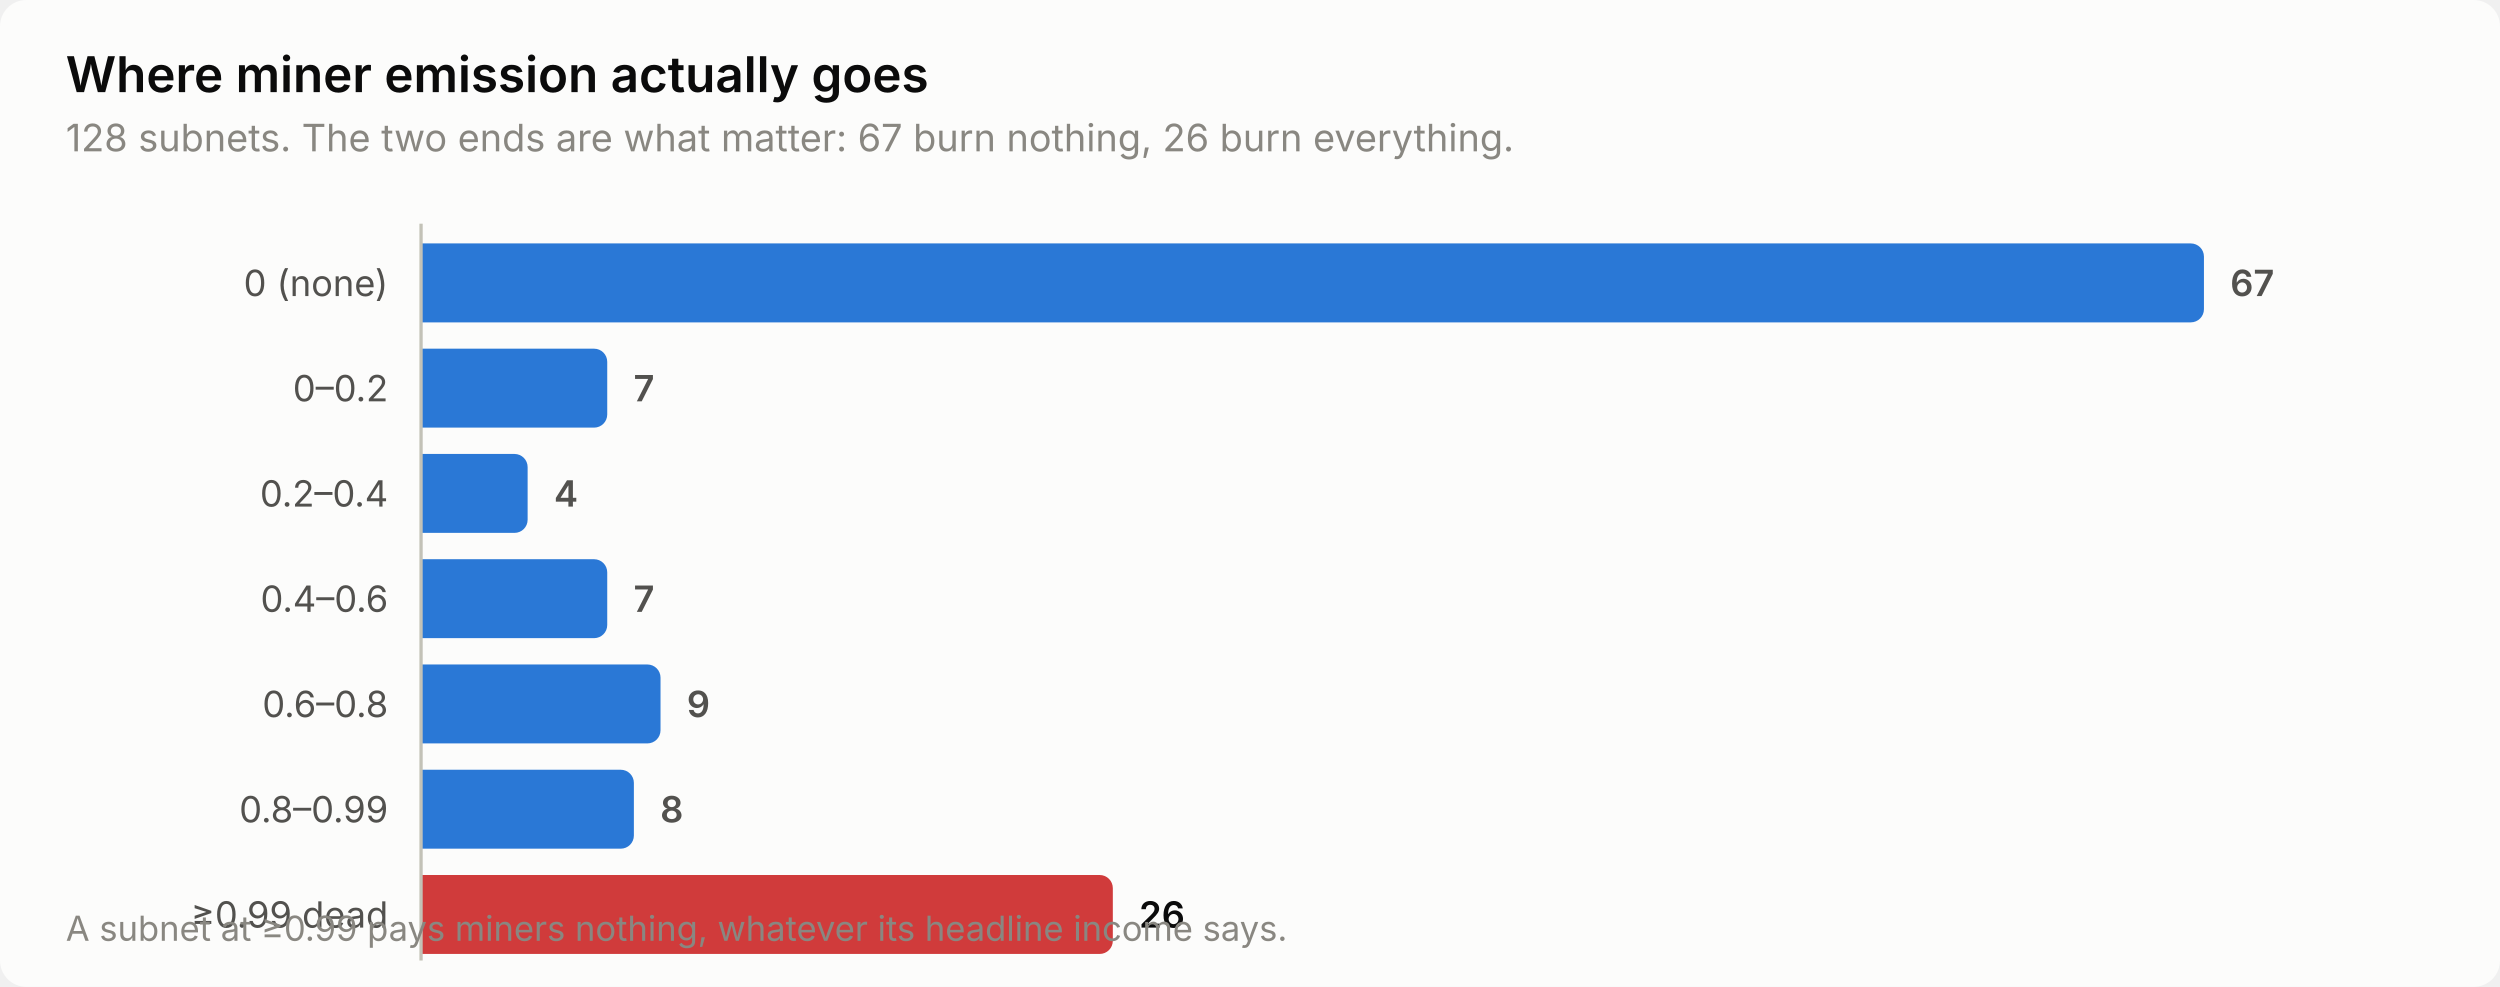
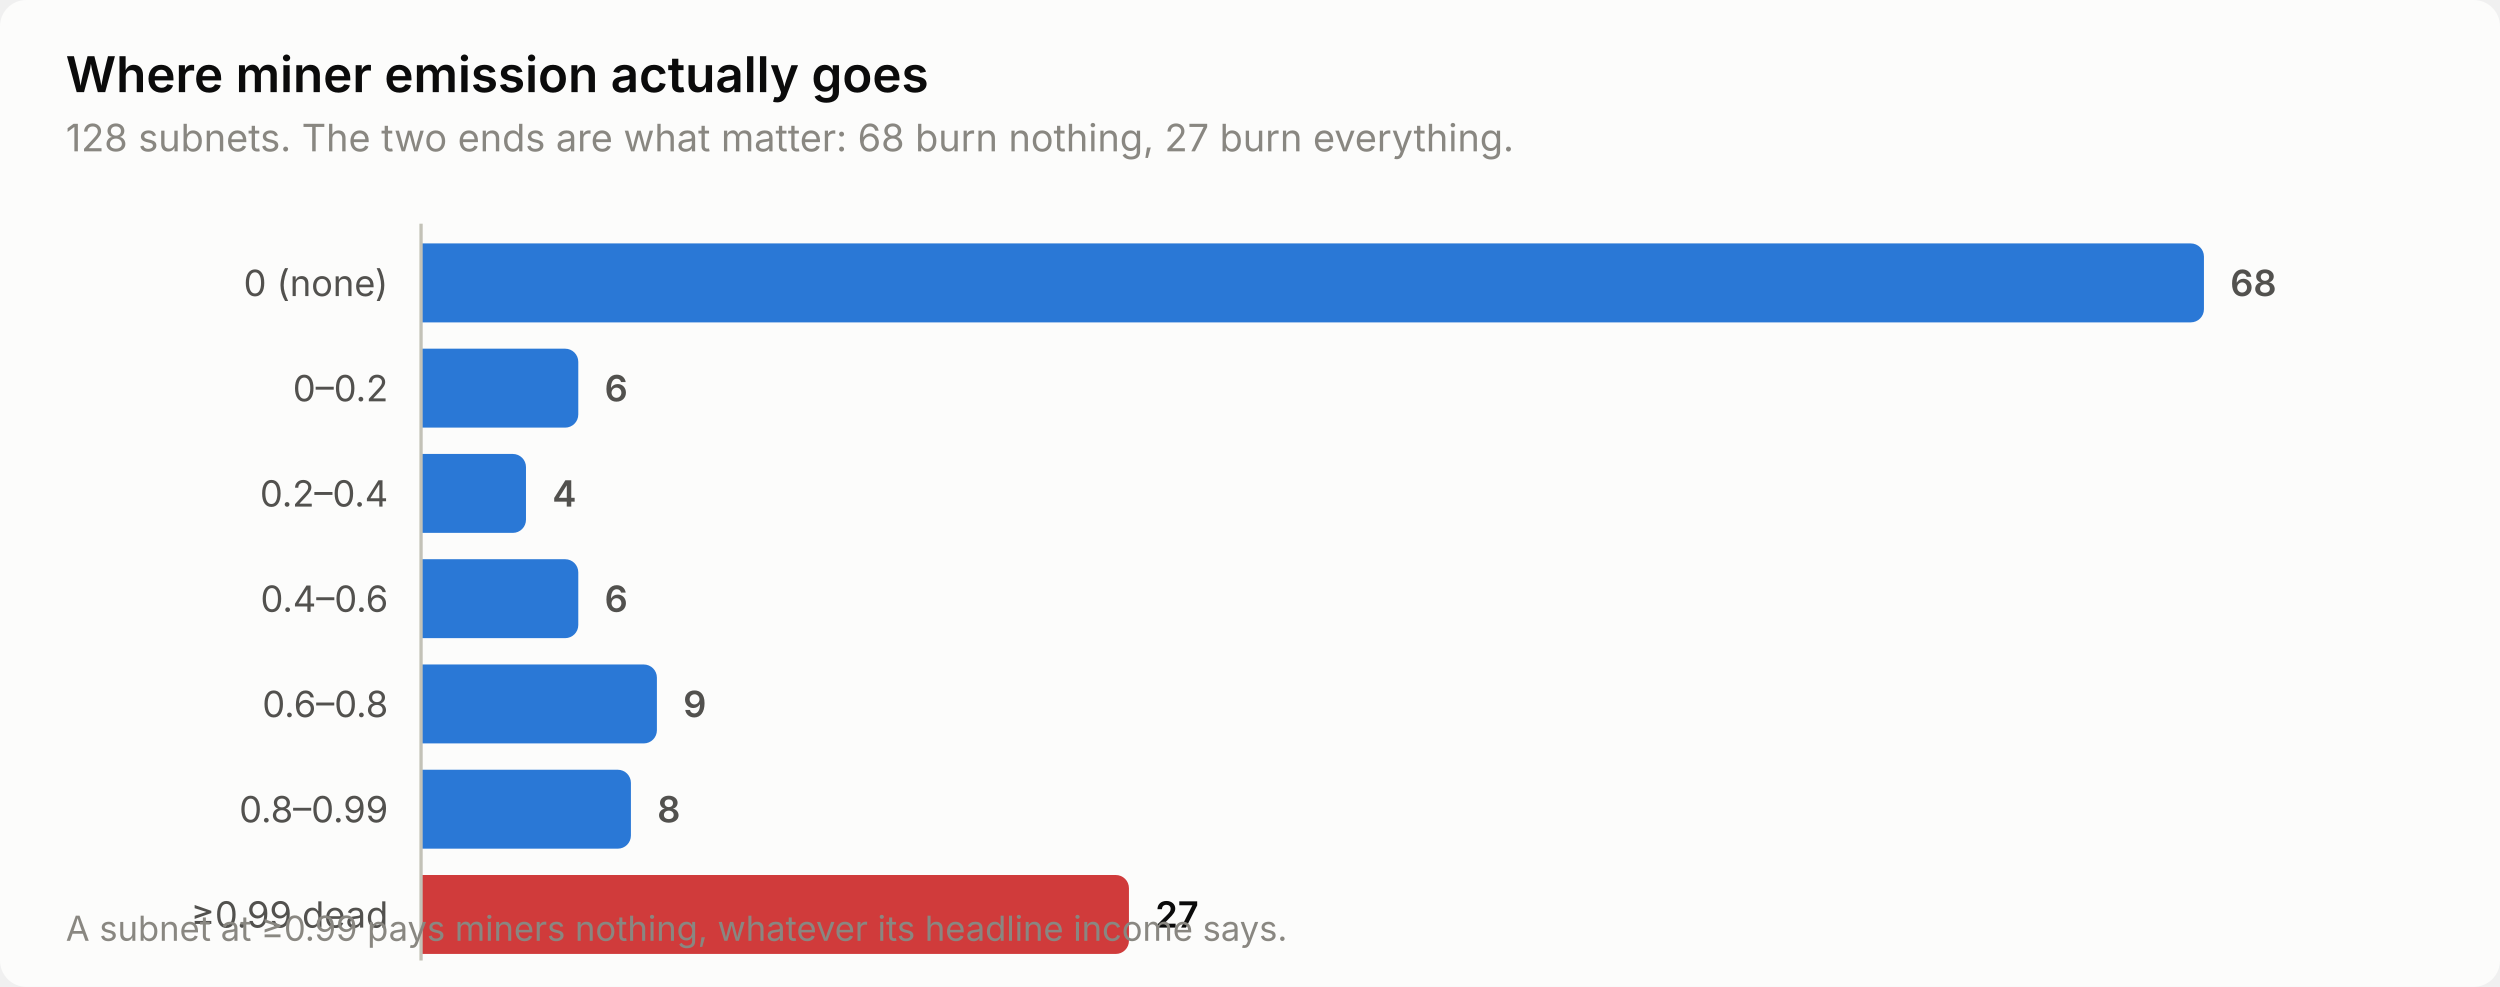
<svg xmlns="http://www.w3.org/2000/svg" width="760" height="300" viewBox="0 0 760 300" role="img" aria-label="Where miner emission actually goes">
  <style>
    text { font-family: system-ui, -apple-system, 'Segoe UI', sans-serif; }
    .t-title { font-size: 15px; font-weight: 600; }
    .t-sub { font-size: 11.5px; }
    .t-lab { font-size: 11px; }
    .t-val { font-size: 11px; font-weight: 600; font-variant-numeric: tabular-nums; }
    .t-tick { font-size: 10.5px; font-variant-numeric: tabular-nums; }

    .surface { fill: #fcfcfb; }
    .ink { fill: #0b0b0b; }
    .ink2 { fill: #52514e; }
    .muted { fill: #898781; }
    .grid { stroke: #e1e0d9; }
    .axis { stroke: #c3c2b7; }
    .accent { fill: #2a78d6; }
    .critical { fill: #d03b3b; }
    .deemph { fill: #d8d7d0; }

    @media (prefers-color-scheme: dark) {
      .surface { fill: #1a1a19; }
      .ink { fill: #ffffff; }
      .ink2 { fill: #c3c2b7; }
      .muted { fill: #898781; }
      .grid { stroke: #2c2c2a; }
      .axis { stroke: #383835; }
      .accent { fill: #3987e5; }
      .deemph { fill: #3a3a37; }
    }
</style>
  <rect class="surface" width="760" height="300" rx="8" />
  <text class="ink t-title" x="20" y="28">Where miner emission actually goes</text>
-   <text class="muted t-sub" x="20" y="46">128 subnets. The two ends are what matter: 67 burn nothing, 26 burn everything.</text>
+   <text class="muted t-sub" x="20" y="46">128 subnets. The two ends are what matter: 68 burn nothing, 27 burn everything.</text>
  <text class="ink2 t-lab" x="118" y="90" text-anchor="end">0 (none)</text>
  <path class="accent" d="M128.0,74.0 H666.0 a4.0,4.0 0 0 1 4.0,4.0 V94.0 a4.0,4.0 0 0 1 -4.0,4.0 H128.0 Z" />
-   <text class="ink2 t-val" x="678.0" y="90">67</text>
+   <text class="ink2 t-val" x="678.0" y="90">68</text>
  <text class="ink2 t-lab" x="118" y="122" text-anchor="end">0–0.2</text>
-   <path class="accent" d="M128.0,106.0 H180.6 a4.0,4.0 0 0 1 4.0,4.0 V126.0 a4.0,4.0 0 0 1 -4.0,4.0 H128.0 Z" />
-   <text class="ink2 t-val" x="192.6" y="122">7</text>
+   <path class="accent" d="M128.0,106.0 H171.8 a4.0,4.0 0 0 1 4.0,4.0 V126.0 a4.0,4.0 0 0 1 -4.0,4.0 H128.0 Z" />
+   <text class="ink2 t-val" x="183.8" y="122">6</text>
  <text class="ink2 t-lab" x="118" y="154" text-anchor="end">0.2–0.4</text>
-   <path class="accent" d="M128.0,138.0 H156.4 a4.0,4.0 0 0 1 4.0,4.0 V158.0 a4.0,4.0 0 0 1 -4.0,4.0 H128.0 Z" />
-   <text class="ink2 t-val" x="168.4" y="154">4</text>
+   <path class="accent" d="M128.0,138.0 H155.9 a4.0,4.0 0 0 1 4.0,4.0 V158.0 a4.0,4.0 0 0 1 -4.0,4.0 H128.0 Z" />
+   <text class="ink2 t-val" x="167.9" y="154">4</text>
  <text class="ink2 t-lab" x="118" y="186" text-anchor="end">0.4–0.6</text>
-   <path class="accent" d="M128.0,170.0 H180.6 a4.0,4.0 0 0 1 4.0,4.0 V190.0 a4.0,4.0 0 0 1 -4.0,4.0 H128.0 Z" />
-   <text class="ink2 t-val" x="192.6" y="186">7</text>
+   <path class="accent" d="M128.0,170.0 H171.8 a4.0,4.0 0 0 1 4.0,4.0 V190.0 a4.0,4.0 0 0 1 -4.0,4.0 H128.0 Z" />
+   <text class="ink2 t-val" x="183.8" y="186">6</text>
  <text class="ink2 t-lab" x="118" y="218" text-anchor="end">0.6–0.8</text>
-   <path class="accent" d="M128.0,202.0 H196.8 a4.0,4.0 0 0 1 4.0,4.0 V222.0 a4.0,4.0 0 0 1 -4.0,4.0 H128.0 Z" />
-   <text class="ink2 t-val" x="208.8" y="218">9</text>
+   <path class="accent" d="M128.0,202.0 H195.7 a4.0,4.0 0 0 1 4.0,4.0 V222.0 a4.0,4.0 0 0 1 -4.0,4.0 H128.0 Z" />
+   <text class="ink2 t-val" x="207.7" y="218">9</text>
  <text class="ink2 t-lab" x="118" y="250" text-anchor="end">0.8–0.99</text>
-   <path class="accent" d="M128.0,234.0 H188.7 a4.0,4.0 0 0 1 4.0,4.0 V254.0 a4.0,4.0 0 0 1 -4.0,4.0 H128.0 Z" />
-   <text class="ink2 t-val" x="200.7" y="250">8</text>
+   <path class="accent" d="M128.0,234.0 H187.8 a4.0,4.0 0 0 1 4.0,4.0 V254.0 a4.0,4.0 0 0 1 -4.0,4.0 H128.0 Z" />
+   <text class="ink2 t-val" x="199.8" y="250">8</text>
  <text class="ink2 t-lab" x="118" y="282" text-anchor="end">≥0.99 dead</text>
-   <path class="critical" d="M128.0,266.0 H334.3 a4.0,4.0 0 0 1 4.0,4.0 V286.0 a4.0,4.0 0 0 1 -4.0,4.0 H128.0 Z" />
-   <text class="ink t-val" x="346.3" y="282">26</text>
+   <path class="critical" d="M128.0,266.0 H339.2 a4.0,4.0 0 0 1 4.0,4.0 V286.0 a4.0,4.0 0 0 1 -4.0,4.0 H128.0 Z" />
+   <text class="ink t-val" x="351.2" y="282">27</text>
  <line class="axis" x1="128" y1="68" x2="128" y2="292" stroke-width="1" />
  <text class="muted t-tick" x="20" y="286">A subnet at ≥0.99 pays miners nothing, whatever its headline income says.</text>
</svg>
